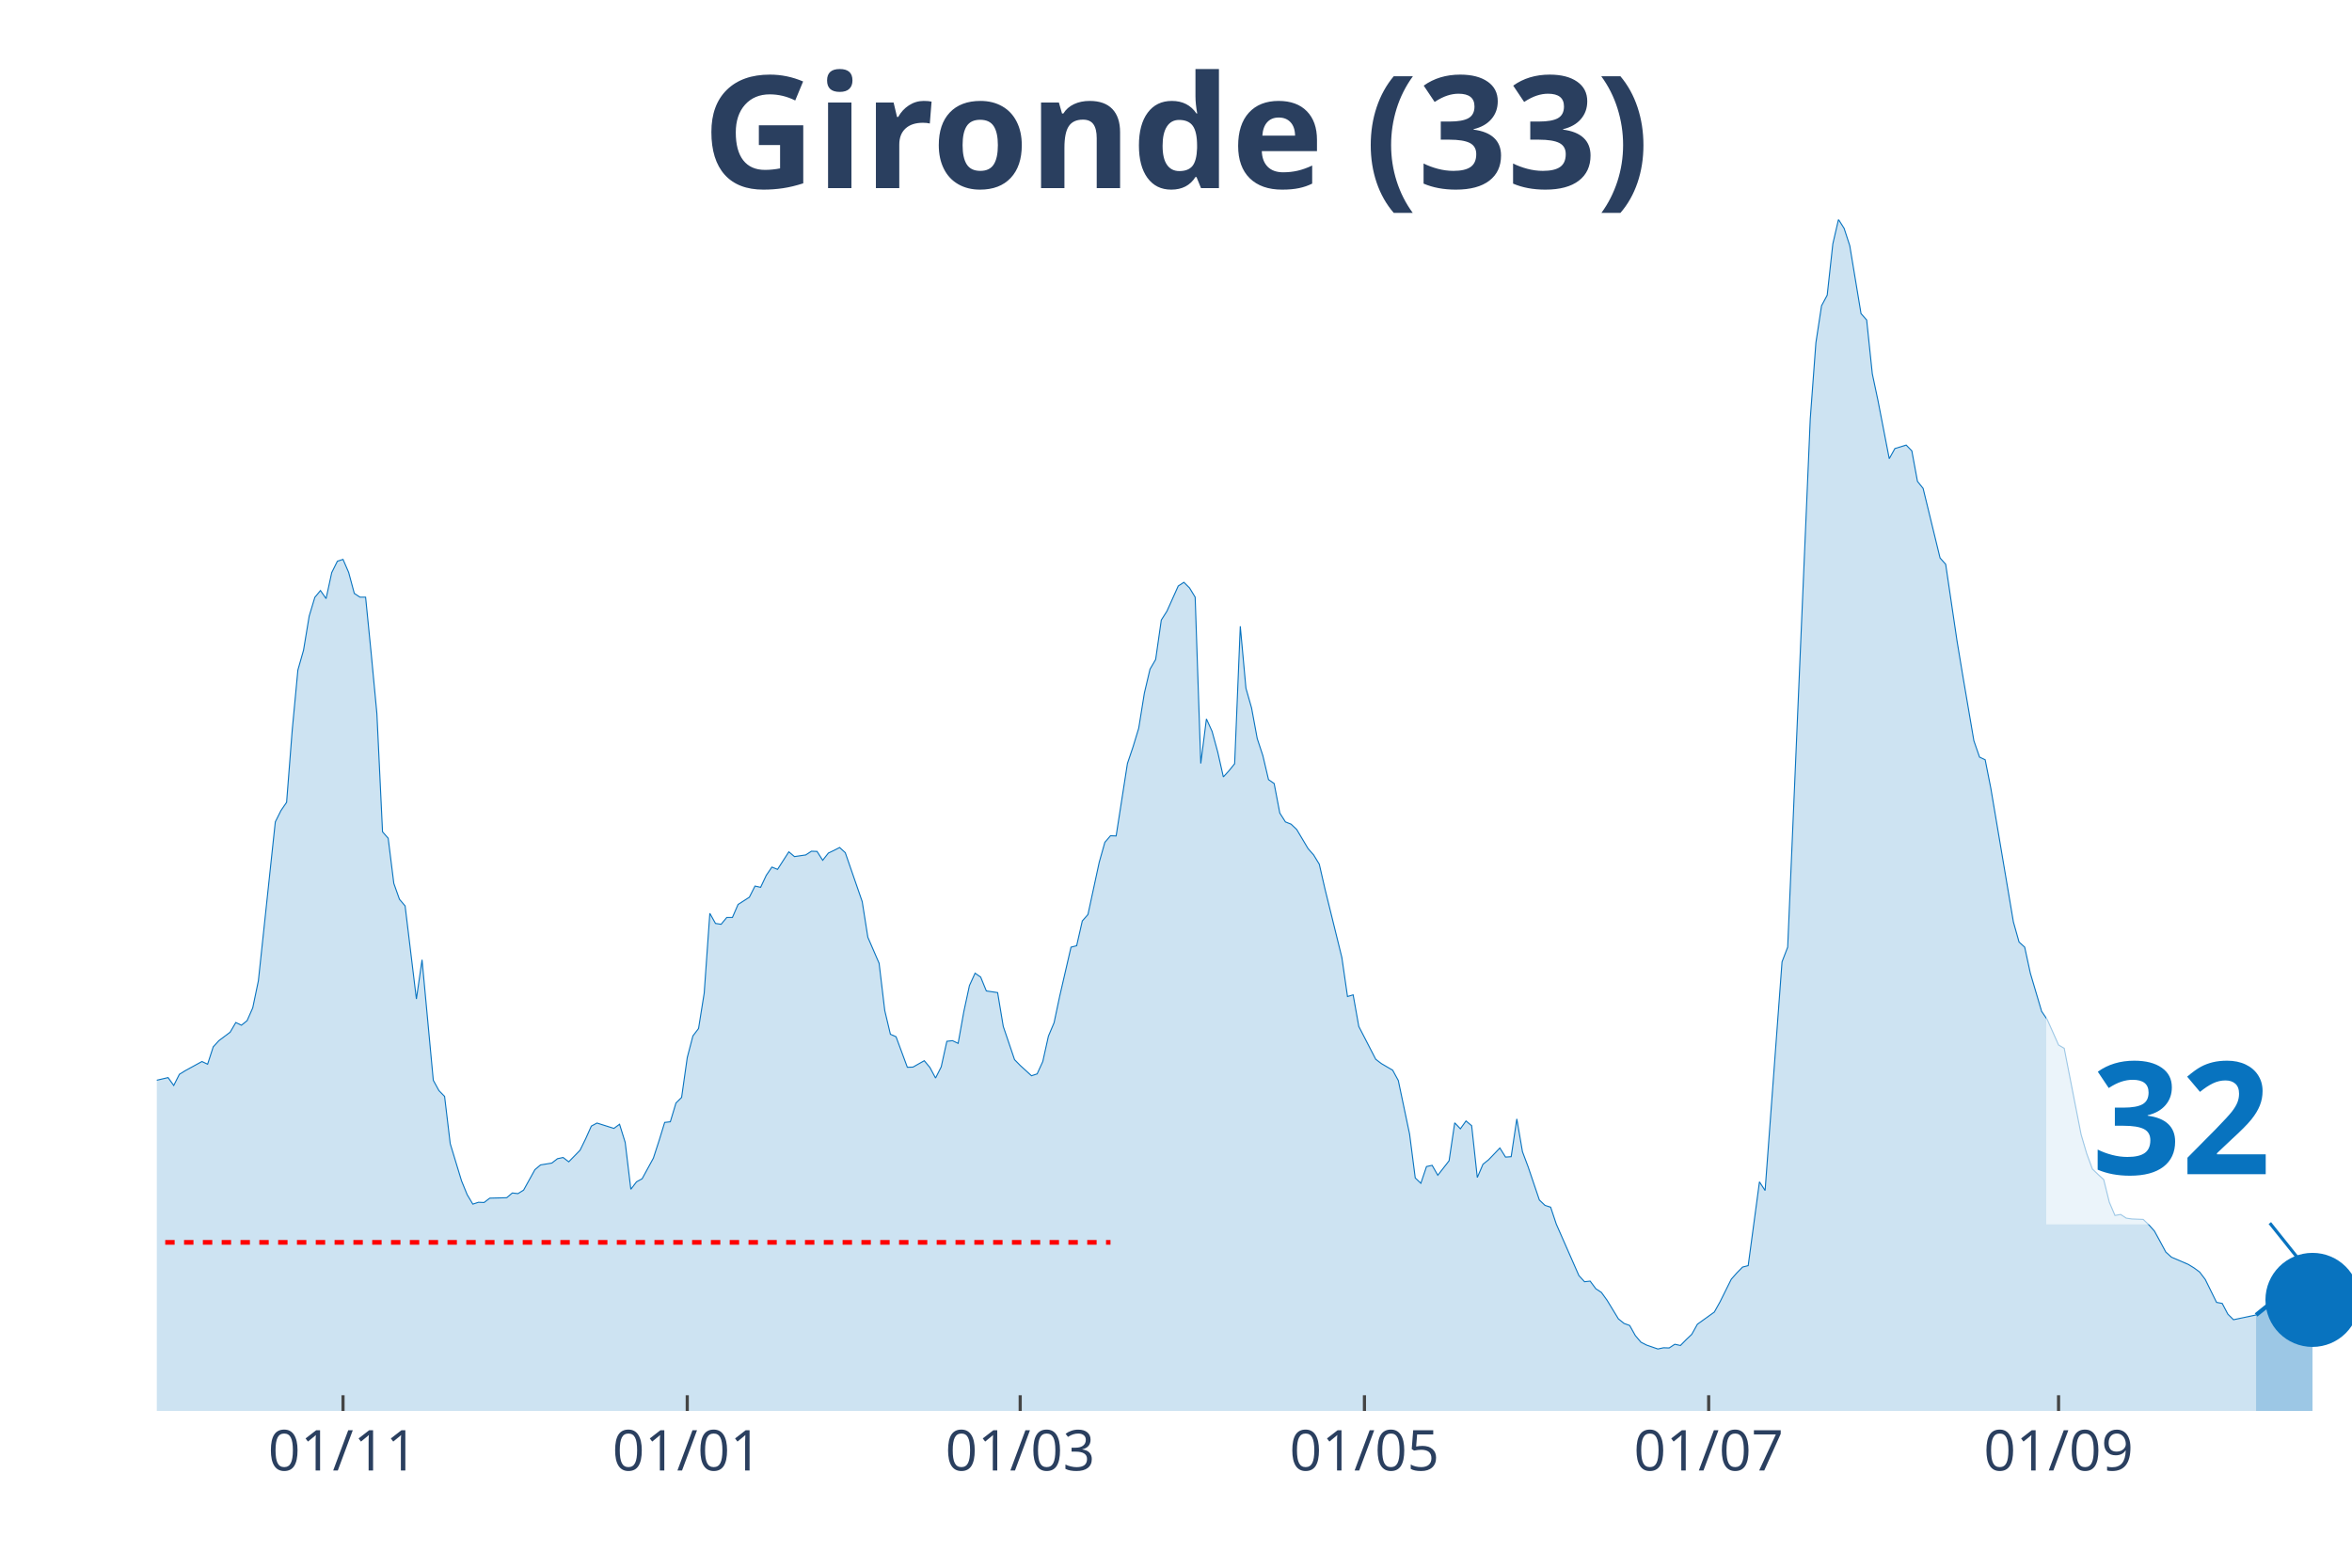
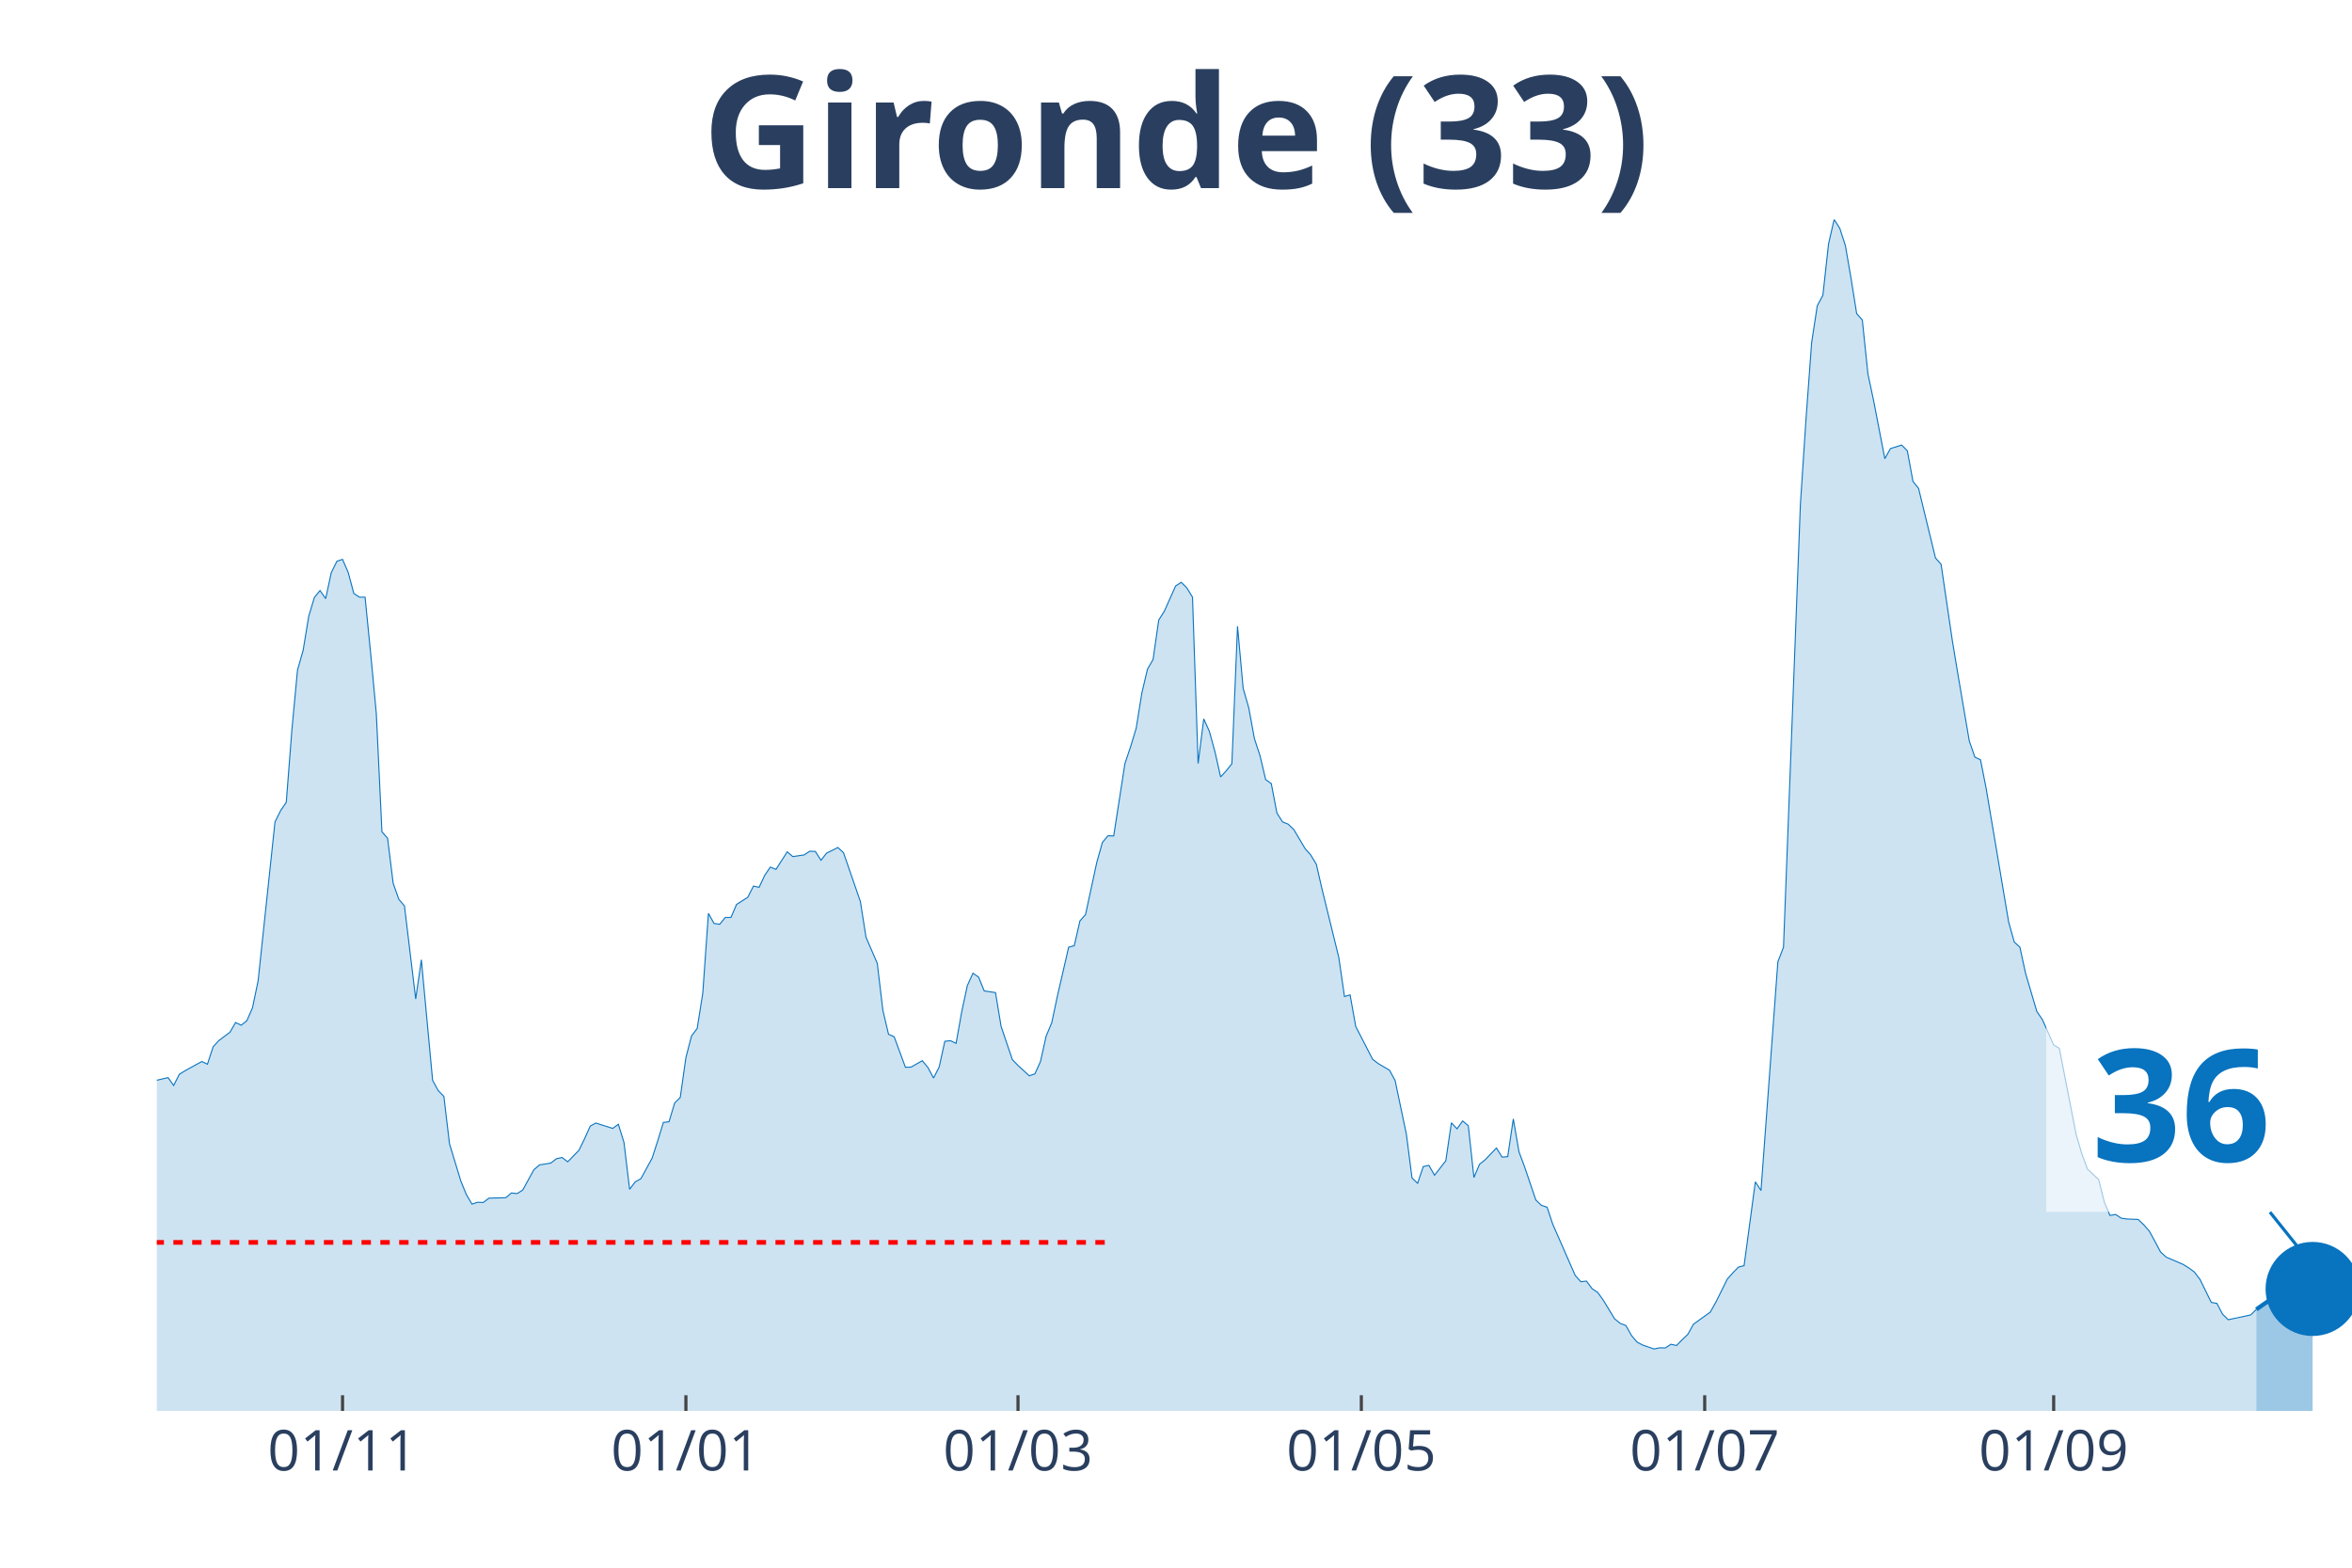
<svg xmlns="http://www.w3.org/2000/svg" class="main-svg" width="1125" height="750" style="" viewBox="0 0 750 500">
  <rect x="0" y="0" width="750" height="500" style="fill: rgb(0, 0, 0); fill-opacity: 0;" />
-   <defs id="defs-4efb9b">
+   <defs id="defs-f418df">
    <g class="clips">
-       <clipPath id="clip4efb9bxyplot" class="plotclip">
+       <clipPath id="clipf418dfxyplot" class="plotclip">
        <rect width="700" height="380" />
      </clipPath>
-       <clipPath class="axesclip" id="clip4efb9bx">
+       <clipPath class="axesclip" id="clipf418dfx">
        <rect x="50" y="0" width="700" height="500" />
      </clipPath>
-       <clipPath class="axesclip" id="clip4efb9by">
+       <clipPath class="axesclip" id="clipf418dfy">
        <rect x="0" y="70" width="750" height="380" />
      </clipPath>
-       <clipPath class="axesclip" id="clip4efb9bxy">
+       <clipPath class="axesclip" id="clipf418dfxy">
        <rect x="50" y="70" width="700" height="380" />
      </clipPath>
    </g>
    <g class="gradients" />
  </defs>
  <g class="bglayer">
    <rect class="bg" x="50" y="70" width="700" height="380" style="fill: rgb(0, 0, 0); fill-opacity: 0; stroke-width: 0;" />
  </g>
  <g class="layer-below">
    <g class="imagelayer" />
    <g class="shapelayer" />
  </g>
  <g class="cartesianlayer">
    <g class="subplot xy">
      <g class="layer-subplot">
        <g class="shapelayer" />
        <g class="imagelayer" />
      </g>
      <g class="gridlayer">
        <g class="x">
-           <path class="xgrid crisp" transform="translate(109.38,0)" d="M0,70v380" style="stroke: rgb(255, 255, 255); stroke-opacity: 1; stroke-width: 1px;" />
-           <path class="xgrid crisp" transform="translate(219.15,0)" d="M0,70v380" style="stroke: rgb(255, 255, 255); stroke-opacity: 1; stroke-width: 1px;" />
-           <path class="xgrid crisp" transform="translate(325.32,0)" d="M0,70v380" style="stroke: rgb(255, 255, 255); stroke-opacity: 1; stroke-width: 1px;" />
-           <path class="xgrid crisp" transform="translate(435.09,0)" d="M0,70v380" style="stroke: rgb(255, 255, 255); stroke-opacity: 1; stroke-width: 1px;" />
-           <path class="xgrid crisp" transform="translate(544.86,0)" d="M0,70v380" style="stroke: rgb(255, 255, 255); stroke-opacity: 1; stroke-width: 1px;" />
-           <path class="xgrid crisp" transform="translate(656.43,0)" d="M0,70v380" style="stroke: rgb(255, 255, 255); stroke-opacity: 1; stroke-width: 1px;" />
+           <path class="xgrid crisp" transform="translate(109.23,0)" d="M0,70v380" style="stroke: rgb(255, 255, 255); stroke-opacity: 1; stroke-width: 1px;" />
+           <path class="xgrid crisp" transform="translate(218.72,0)" d="M0,70v380" style="stroke: rgb(255, 255, 255); stroke-opacity: 1; stroke-width: 1px;" />
+           <path class="xgrid crisp" transform="translate(324.62,0)" d="M0,70v380" style="stroke: rgb(255, 255, 255); stroke-opacity: 1; stroke-width: 1px;" />
+           <path class="xgrid crisp" transform="translate(434.1,0)" d="M0,70v380" style="stroke: rgb(255, 255, 255); stroke-opacity: 1; stroke-width: 1px;" />
+           <path class="xgrid crisp" transform="translate(543.59,0)" d="M0,70v380" style="stroke: rgb(255, 255, 255); stroke-opacity: 1; stroke-width: 1px;" />
+           <path class="xgrid crisp" transform="translate(654.87,0)" d="M0,70v380" style="stroke: rgb(255, 255, 255); stroke-opacity: 1; stroke-width: 1px;" />
        </g>
        <g class="y" />
      </g>
      <g class="zerolinelayer" />
      <path class="xlines-below" />
      <path class="ylines-below" />
      <g class="overlines-below" />
      <g class="xaxislayer-below" />
      <g class="yaxislayer-below" />
      <g class="overaxes-below" />
-       <g class="plot" transform="translate(50, 70)" clip-path="url('#clip4efb9bxyplot')">
+       <g class="plot" transform="translate(50, 70)" clip-path="url('#clipf418dfxyplot')">
        <g class="scatterlayer mlayer">
-           <g class="trace scatter trace4d4182" style="stroke-miterlimit: 2;">
+           <g class="trace scatter tracefb5ba9" style="stroke-miterlimit: 2;">
            <g class="fills">
              <g>
-                 <path class="js-fill" d="M669.41,380L-244.73,380L-244.73,378.29L-215.94,379.08L-214.14,379.21L-192.54,378.95L-190.75,378.95L-178.15,378.22L-176.35,378.55L-156.56,378.35L-154.76,377.56L-133.16,374.08L-131.36,373.42L-124.16,371.57L-122.37,371.71L-116.97,372.56L-115.17,373.62L-111.57,375.19L-109.77,375.19L-102.57,373.02L-100.77,371.84L-97.17,371.77L-95.37,369.53L-91.77,364.99L-89.97,361.83L-82.78,353.28L-80.98,343.34L-66.58,279.62L-64.78,260.33L-61.18,245.13L-59.38,244.47L-53.98,199.71L-52.19,198.79L-50.39,191.55L-48.59,193.32L-46.79,192.99L-44.99,190.1L-41.39,209.39L-39.59,212.22L-37.79,219.72L-35.99,221.3L-34.19,223.47L-32.39,228.61L-30.59,223.27L-28.79,224.46L-26.99,227.29L-25.19,227.09L-23.39,225.91L-21.59,227.62L-19.79,233.41L-17.99,245.59L-12.6,267.18L-10.8,269.35L-7.2,271.26L-5.4,274.88L-3.6,276.99L-1.8,274.95L3.6,273.69L5.4,276.2L7.2,272.64L9,271.52L14.4,268.56L16.2,269.42L17.99,263.89L19.79,261.91L23.39,259.21L25.19,256.12L26.99,256.98L28.79,255.53L30.59,251.45L32.39,242.82L37.79,192.14L39.59,188.52L41.39,185.89L43.19,162.78L44.99,143.69L46.79,137.37L48.59,126.51L50.39,120.52L52.19,118.35L53.98,120.92L55.78,112.62L57.58,109L59.38,108.41L61.18,112.56L62.98,119.27L64.78,120.46L66.58,120.46L68.38,138.56L70.18,157.58L71.98,195.3L73.78,197.34L75.58,211.75L77.38,216.82L79.18,218.93L82.78,248.62L84.58,236.11L88.17,274.55L89.97,277.84L91.77,279.68L93.57,294.76L97.17,306.61L98.97,311.02L100.77,314.04L102.57,313.45L104.37,313.52L106.17,312.14L111.57,312L113.37,310.49L115.17,310.69L116.97,309.57L120.57,303.05L122.37,301.54L125.96,300.95L127.76,299.56L129.56,299.17L131.36,300.55L134.96,296.86L136.76,293.18L138.56,289.16L140.36,288.18L145.76,289.89L147.56,288.57L149.36,294.36L151.16,309.31L152.96,306.94L154.76,305.95L158.35,299.37L160.15,293.84L161.95,287.98L163.75,287.78L165.55,281.79L167.35,280.01L169.15,267.31L170.95,260.4L172.75,258.03L174.55,246.77L176.35,221.3L178.15,224.52L179.95,224.79L181.75,222.62L183.55,222.62L185.35,218.47L188.95,216.16L190.75,212.61L192.54,213.01L194.34,209.19L196.14,206.55L197.94,207.28L201.54,201.68L203.34,203.2L206.94,202.67L208.74,201.49L210.54,201.55L212.34,204.38L214.14,202.08L215.94,201.22L217.74,200.3L219.54,201.95L224.94,217.55L226.74,228.93L230.33,237.23L232.13,252.3L233.93,259.87L235.73,260.66L239.33,270.4L241.13,270.34L244.73,268.3L246.53,270.47L248.33,273.83L250.13,270.27L251.93,262.11L253.73,261.91L255.53,262.77L257.33,252.7L259.13,244.34L260.93,240.39L262.72,241.64L264.52,246.05L268.12,246.58L269.92,257.37L273.52,267.97L275.32,269.81L278.92,273.1L280.72,272.51L282.52,268.56L284.32,260.46L286.12,256.19L287.92,247.69L291.52,232.09L293.32,231.63L295.12,223.73L296.92,221.69L300.51,205.04L302.31,198.66L304.11,196.55L305.91,196.62L309.51,173.51L311.31,168.18L313.11,162.26L314.91,151.07L316.71,143.43L318.51,140.34L320.31,127.76L322.11,124.93L325.71,116.9L327.51,115.72L329.31,117.5L331.11,120.46L332.9,173.51L334.7,159.29L336.5,163.24L338.3,169.83L340.1,177.79L341.9,175.82L343.7,173.58L345.5,129.74L347.3,149.49L349.1,155.8L350.9,165.55L352.7,171.01L354.5,178.65L356.3,179.9L358.1,189.31L359.9,192.14L361.7,192.86L363.5,194.57L367.1,200.63L368.89,202.67L370.69,205.63L372.49,213.47L377.89,235.39L379.69,247.83L381.49,247.3L383.29,257.37L388.69,267.84L390.49,269.22L394.09,271.33L395.89,274.62L399.49,291.73L401.29,305.69L403.08,307.4L404.88,302.06L406.68,301.67L408.48,304.83L412.08,300.22L413.88,288.11L415.68,290.02L417.48,287.52L419.28,289.03L421.08,305.55L422.88,301.34L424.68,299.89L428.28,296.14L430.08,299.04L431.88,298.91L433.68,286.86L435.48,297.33L437.28,302.13L440.87,312.73L442.67,314.44L444.47,315.03L446.27,320.43L453.47,336.82L455.27,338.79L457.07,338.6L458.87,341.03L460.67,342.22L462.47,344.72L466.07,350.64L467.87,352.09L469.67,352.75L471.47,355.97L473.26,358.08L475.06,359L478.66,360.25L480.46,359.86L482.26,359.92L484.06,358.74L485.86,359.13L487.66,357.29L489.46,355.58L491.26,352.35L496.66,348.47L498.46,345.25L502.06,338L503.86,335.96L505.66,334.12L507.46,333.66L511.05,306.94L512.85,309.7L518.25,236.77L520.05,232.09L527.25,63.59L529.05,39.3L530.85,27.51L532.65,24.16L534.45,7.77L536.25,0L538.05,2.83L539.85,8.36L543.44,30.02L545.24,32.06L547.04,49.24L548.84,57.73L552.44,76.29L554.24,73.06L557.84,71.95L559.64,73.79L561.44,83.53L563.24,85.77L568.64,107.95L570.44,109.99L574.04,134.35L575.84,145.21L579.43,166.27L581.23,171.47L583.03,172.33L584.83,181.41L592.03,224.06L593.83,230.45L595.63,232.09L597.43,240.39L601.03,252.57L602.83,255.2L606.43,263.29L608.23,264.35L613.62,291.86L615.42,297.98L617.22,302.85L619.02,304.57L620.82,306.21L622.62,313.45L624.42,317.66L626.22,317.34L628.02,318.52L629.82,318.78L633.42,318.92L635.22,320.63L637.02,322.67L638.82,325.96L640.62,329.32L642.42,330.96L647.81,333.27L649.61,334.38L651.41,335.7L653.21,338.07L656.81,345.38L658.61,345.71L660.41,349.13L662.21,350.91L669.41,349.39" style="fill: rgb(8, 115, 191); fill-opacity: 0.2; stroke-width: 0;" />
+                 <path class="js-fill" d="M669.49,380L-244.1,380L-244.1,378.29L-215.38,379.08L-213.59,379.21L-192.05,378.95L-190.26,378.95L-177.69,378.22L-175.9,378.55L-156.15,378.35L-154.36,377.56L-132.82,374.08L-131.03,373.42L-123.85,371.57L-122.05,371.71L-116.67,372.56L-114.87,373.62L-111.28,375.19L-109.49,375.19L-102.31,373.02L-100.51,371.84L-96.92,371.77L-95.13,369.53L-91.54,364.99L-89.74,361.83L-82.56,353.28L-80.77,343.34L-66.41,279.62L-64.62,260.33L-61.03,245.13L-59.23,244.47L-53.85,199.71L-52.05,198.79L-50.26,191.55L-48.46,193.32L-46.67,192.99L-44.87,190.1L-41.28,209.39L-39.49,212.22L-37.69,219.72L-35.9,221.3L-34.1,223.47L-32.31,228.61L-30.51,223.27L-28.72,224.46L-26.92,227.29L-25.13,227.09L-23.33,225.91L-21.54,227.62L-19.74,233.41L-17.95,245.59L-12.56,267.18L-10.77,269.35L-7.18,271.26L-5.38,274.88L-3.59,276.99L-1.79,274.95L3.59,273.69L5.38,276.2L7.18,272.64L8.97,271.52L14.36,268.56L16.15,269.42L17.95,263.89L19.74,261.91L23.33,259.21L25.13,256.12L26.92,256.98L28.72,255.53L30.51,251.45L32.31,242.82L37.69,192.14L39.49,188.52L41.28,185.89L43.08,162.78L44.87,143.69L46.67,137.37L48.46,126.51L50.26,120.52L52.05,118.35L53.85,120.92L55.64,112.62L57.44,109L59.23,108.41L61.03,112.56L62.82,119.27L64.62,120.46L66.41,120.46L68.21,138.56L70,157.58L71.79,195.3L73.59,197.34L75.38,211.75L77.18,216.82L78.97,218.93L82.56,248.62L84.36,236.11L87.95,274.55L89.74,277.84L91.54,279.68L93.33,294.76L96.92,306.61L98.72,311.02L100.51,314.04L102.31,313.45L104.1,313.52L105.9,312.14L111.28,312L113.08,310.49L114.87,310.69L116.67,309.57L120.26,303.05L122.05,301.54L125.64,300.95L127.44,299.56L129.23,299.17L131.03,300.55L134.62,296.86L136.41,293.18L138.21,289.16L140,288.18L145.38,289.89L147.18,288.57L148.97,294.36L150.77,309.31L152.56,306.94L154.36,305.95L157.95,299.37L159.74,293.84L161.54,287.98L163.33,287.78L165.13,281.79L166.92,280.01L168.72,267.31L170.51,260.4L172.31,258.03L174.1,246.77L175.9,221.3L177.69,224.52L179.49,224.79L181.28,222.62L183.08,222.62L184.87,218.47L188.46,216.16L190.26,212.61L192.05,213.01L193.85,209.19L195.64,206.55L197.44,207.28L201.03,201.68L202.82,203.2L206.41,202.67L208.21,201.49L210,201.55L211.79,204.38L213.59,202.08L215.38,201.22L217.18,200.3L218.97,201.95L224.36,217.55L226.15,228.93L229.74,237.23L231.54,252.3L233.33,259.87L235.13,260.66L238.72,270.4L240.51,270.34L244.1,268.3L245.9,270.47L247.69,273.83L249.49,270.27L251.28,262.11L253.08,261.91L254.87,262.77L256.67,252.7L258.46,244.34L260.26,240.39L262.05,241.64L263.85,246.05L267.44,246.58L269.23,257.37L272.82,267.97L274.62,269.81L278.21,273.1L280,272.51L281.79,268.56L283.59,260.46L285.38,256.19L287.18,247.69L290.77,232.09L292.56,231.63L294.36,223.73L296.15,221.69L299.74,205.04L301.54,198.66L303.33,196.55L305.13,196.62L308.72,173.51L310.51,168.18L312.31,162.26L314.1,151.07L315.9,143.43L317.69,140.34L319.49,127.76L321.28,124.93L324.87,116.9L326.67,115.72L328.46,117.5L330.26,120.46L332.05,173.51L333.85,159.29L335.64,163.24L337.44,169.83L339.23,177.79L341.03,175.82L342.82,173.58L344.62,129.74L346.41,149.49L348.21,155.8L350,165.55L351.79,171.01L353.59,178.65L355.38,179.9L357.18,189.31L358.97,192.14L360.77,192.86L362.56,194.57L366.15,200.63L367.95,202.67L369.74,205.63L371.54,213.47L376.92,235.39L378.72,247.83L380.51,247.3L382.31,257.37L387.69,267.84L389.49,269.22L393.08,271.33L394.87,274.62L398.46,291.73L400.26,305.69L402.05,307.4L403.85,302.06L405.64,301.67L407.44,304.83L411.03,300.22L412.82,288.11L414.62,290.02L416.41,287.52L418.21,289.03L420,305.55L421.79,301.34L423.59,299.89L427.18,296.14L428.97,299.04L430.77,298.91L432.56,286.86L434.36,297.33L436.15,302.13L439.74,312.73L441.54,314.44L443.33,315.03L445.13,320.43L452.31,336.82L454.1,338.79L455.9,338.6L457.69,341.03L459.49,342.22L461.28,344.72L464.87,350.64L466.67,352.09L468.46,352.75L470.26,355.97L472.05,358.08L473.85,359L477.44,360.25L479.23,359.86L481.03,359.92L482.82,358.74L484.62,359.13L486.41,357.29L488.21,355.58L490,352.35L495.38,348.47L497.18,345.25L500.77,338L502.56,335.96L504.36,334.12L506.15,333.66L509.74,306.94L511.54,309.7L516.92,236.77L518.72,232.09L524.1,90.97L525.9,63.59L527.69,39.3L529.49,27.51L531.28,24.16L533.08,7.77L534.87,0L536.67,2.83L538.46,8.36L540.26,18.83L542.05,30.02L543.85,32.06L545.64,49.24L547.44,57.73L551.03,76.29L552.82,73.06L556.41,71.95L558.21,73.79L560,83.53L561.79,85.77L567.18,107.95L568.97,109.99L572.56,134.35L574.36,145.21L577.95,166.27L579.74,171.47L581.54,172.33L583.33,181.41L590.51,224.06L592.31,230.45L594.1,232.09L595.9,240.39L599.49,252.57L601.28,255.2L604.87,263.29L606.67,264.35L612.05,291.86L613.85,297.98L615.64,302.85L617.44,304.57L619.23,306.21L621.03,313.45L622.82,317.66L624.62,317.34L626.41,318.52L628.21,318.78L631.79,318.92L633.59,320.63L635.38,322.67L637.18,325.96L638.97,329.32L640.77,330.96L646.15,333.27L647.95,334.38L649.74,335.7L651.54,338.07L655.13,345.38L656.92,345.71L658.72,349.13L660.51,350.91L667.69,349.39L669.49,347.61" style="fill: rgb(8, 115, 191); fill-opacity: 0.2; stroke-width: 0;" />
              </g>
            </g>
            <g class="errorbars" />
            <g class="lines">
-               <path class="js-line" d="M-244.73,378.29L-215.94,379.08L-214.14,379.21L-192.54,378.95L-190.75,378.95L-178.15,378.22L-176.35,378.55L-156.56,378.35L-154.76,377.56L-133.16,374.08L-131.36,373.42L-124.16,371.57L-122.37,371.71L-116.97,372.56L-115.17,373.62L-111.57,375.19L-109.77,375.19L-102.57,373.02L-100.77,371.84L-97.17,371.77L-95.37,369.53L-91.77,364.99L-89.97,361.83L-82.78,353.28L-80.98,343.34L-66.58,279.62L-64.78,260.33L-61.18,245.13L-59.38,244.47L-53.98,199.71L-52.19,198.79L-50.39,191.55L-48.59,193.32L-46.79,192.99L-44.99,190.1L-41.39,209.39L-39.59,212.22L-37.79,219.72L-35.99,221.3L-34.19,223.47L-32.39,228.61L-30.59,223.27L-28.79,224.46L-26.99,227.29L-25.19,227.09L-23.39,225.91L-21.59,227.62L-19.79,233.41L-17.99,245.59L-12.6,267.18L-10.8,269.35L-7.2,271.26L-5.4,274.88L-3.6,276.99L-1.8,274.95L3.6,273.69L5.4,276.2L7.2,272.64L9,271.52L14.4,268.56L16.2,269.42L17.99,263.89L19.79,261.91L23.39,259.21L25.19,256.12L26.99,256.98L28.79,255.53L30.59,251.45L32.39,242.82L37.79,192.14L39.59,188.52L41.39,185.89L43.19,162.78L44.99,143.69L46.79,137.37L48.59,126.51L50.39,120.52L52.19,118.35L53.98,120.92L55.78,112.62L57.58,109L59.38,108.41L61.18,112.56L62.98,119.27L64.78,120.46L66.58,120.46L68.38,138.56L70.18,157.58L71.98,195.3L73.78,197.34L75.58,211.75L77.38,216.82L79.18,218.93L82.78,248.62L84.58,236.11L88.17,274.55L89.97,277.84L91.77,279.68L93.57,294.76L97.17,306.61L98.97,311.02L100.77,314.04L102.57,313.45L104.37,313.52L106.17,312.14L111.57,312L113.37,310.49L115.17,310.69L116.97,309.57L120.57,303.05L122.37,301.54L125.96,300.95L127.76,299.56L129.56,299.17L131.36,300.55L134.96,296.86L136.76,293.18L138.56,289.16L140.36,288.18L145.76,289.89L147.56,288.57L149.36,294.36L151.16,309.31L152.96,306.94L154.76,305.95L158.35,299.37L160.15,293.84L161.95,287.98L163.75,287.78L165.55,281.79L167.35,280.01L169.15,267.31L170.95,260.4L172.75,258.03L174.55,246.77L176.35,221.3L178.15,224.52L179.95,224.79L181.75,222.62L183.55,222.62L185.35,218.47L188.95,216.16L190.75,212.61L192.54,213.01L194.34,209.19L196.14,206.55L197.94,207.28L201.54,201.68L203.34,203.2L206.94,202.67L208.74,201.49L210.54,201.55L212.34,204.38L214.14,202.08L215.94,201.22L217.74,200.3L219.54,201.95L224.94,217.55L226.74,228.93L230.33,237.23L232.13,252.3L233.93,259.87L235.73,260.66L239.33,270.4L241.13,270.34L244.73,268.3L246.53,270.47L248.33,273.83L250.13,270.27L251.93,262.11L253.73,261.91L255.53,262.77L257.33,252.7L259.13,244.34L260.93,240.39L262.72,241.64L264.52,246.05L268.12,246.58L269.92,257.37L273.52,267.97L275.32,269.81L278.92,273.1L280.72,272.51L282.52,268.56L284.32,260.46L286.12,256.19L287.92,247.69L291.52,232.09L293.32,231.63L295.12,223.73L296.92,221.69L300.51,205.04L302.31,198.66L304.11,196.55L305.91,196.62L309.51,173.51L311.31,168.18L313.11,162.26L314.91,151.07L316.71,143.43L318.51,140.34L320.31,127.76L322.11,124.93L325.71,116.9L327.51,115.72L329.31,117.5L331.11,120.46L332.9,173.51L334.7,159.29L336.5,163.24L338.3,169.83L340.1,177.79L341.9,175.82L343.7,173.58L345.5,129.74L347.3,149.49L349.1,155.8L350.9,165.55L352.7,171.01L354.5,178.65L356.3,179.9L358.1,189.31L359.9,192.14L361.7,192.86L363.5,194.57L367.1,200.63L368.89,202.67L370.69,205.63L372.49,213.47L377.89,235.39L379.69,247.83L381.49,247.3L383.29,257.37L388.69,267.84L390.49,269.22L394.09,271.33L395.89,274.62L399.49,291.73L401.29,305.69L403.08,307.4L404.88,302.06L406.68,301.67L408.48,304.83L412.08,300.22L413.88,288.11L415.68,290.02L417.48,287.52L419.28,289.03L421.08,305.55L422.88,301.34L424.68,299.89L428.28,296.14L430.08,299.04L431.88,298.91L433.68,286.86L435.48,297.33L437.28,302.13L440.87,312.73L442.67,314.44L444.47,315.03L446.27,320.43L453.47,336.82L455.27,338.79L457.07,338.6L458.87,341.03L460.67,342.22L462.47,344.72L466.07,350.64L467.87,352.09L469.67,352.75L471.47,355.97L473.26,358.08L475.06,359L478.66,360.25L480.46,359.86L482.26,359.92L484.06,358.74L485.86,359.13L487.66,357.29L489.46,355.58L491.26,352.35L496.66,348.47L498.46,345.25L502.06,338L503.86,335.96L505.66,334.12L507.46,333.66L511.05,306.94L512.85,309.7L518.25,236.77L520.05,232.09L527.25,63.59L529.05,39.3L530.85,27.51L532.65,24.16L534.45,7.77L536.25,0L538.05,2.83L539.85,8.36L543.44,30.02L545.24,32.06L547.04,49.24L548.84,57.73L552.44,76.29L554.24,73.06L557.84,71.95L559.64,73.79L561.44,83.53L563.24,85.77L568.64,107.95L570.44,109.99L574.04,134.35L575.84,145.21L579.43,166.27L581.23,171.47L583.03,172.33L584.83,181.41L592.03,224.06L593.83,230.45L595.63,232.09L597.43,240.39L601.03,252.57L602.83,255.2L606.43,263.29L608.23,264.35L613.62,291.86L615.42,297.98L617.22,302.85L619.02,304.57L620.82,306.21L622.62,313.45L624.42,317.66L626.22,317.34L628.02,318.52L629.82,318.78L633.42,318.92L635.22,320.63L637.02,322.67L638.82,325.96L640.62,329.32L642.42,330.96L647.81,333.27L649.61,334.38L651.41,335.7L653.21,338.07L656.81,345.38L658.61,345.71L660.41,349.13L662.21,350.91L669.41,349.39" style="vector-effect: non-scaling-stroke; fill: none; stroke: rgb(8, 115, 191); stroke-opacity: 1; stroke-width: 0.5px; opacity: 1;" />
+               <path class="js-line" d="M-244.1,378.29L-215.38,379.08L-213.59,379.21L-192.05,378.95L-190.26,378.95L-177.69,378.22L-175.9,378.55L-156.15,378.35L-154.36,377.56L-132.82,374.08L-131.03,373.42L-123.85,371.57L-122.05,371.71L-116.67,372.56L-114.87,373.62L-111.28,375.19L-109.49,375.19L-102.31,373.02L-100.51,371.84L-96.92,371.77L-95.13,369.53L-91.54,364.99L-89.74,361.83L-82.56,353.28L-80.77,343.34L-66.41,279.62L-64.62,260.33L-61.03,245.13L-59.23,244.47L-53.85,199.71L-52.05,198.79L-50.26,191.55L-48.46,193.32L-46.67,192.99L-44.87,190.1L-41.28,209.39L-39.49,212.22L-37.69,219.72L-35.9,221.3L-34.1,223.47L-32.31,228.61L-30.51,223.27L-28.72,224.46L-26.92,227.29L-25.13,227.09L-23.33,225.91L-21.54,227.62L-19.74,233.41L-17.95,245.59L-12.56,267.18L-10.77,269.35L-7.18,271.26L-5.38,274.88L-3.59,276.99L-1.79,274.95L3.59,273.69L5.38,276.2L7.18,272.64L8.97,271.52L14.36,268.56L16.15,269.42L17.95,263.89L19.74,261.91L23.33,259.21L25.13,256.12L26.92,256.98L28.72,255.53L30.51,251.45L32.31,242.82L37.69,192.14L39.49,188.52L41.28,185.89L43.08,162.78L44.87,143.69L46.67,137.37L48.46,126.51L50.26,120.52L52.05,118.35L53.85,120.92L55.64,112.62L57.44,109L59.23,108.41L61.03,112.56L62.82,119.27L64.62,120.46L66.41,120.46L68.21,138.56L70,157.58L71.79,195.3L73.59,197.34L75.38,211.75L77.18,216.82L78.97,218.93L82.56,248.62L84.36,236.11L87.95,274.55L89.74,277.84L91.54,279.68L93.33,294.76L96.92,306.61L98.72,311.02L100.51,314.04L102.31,313.45L104.1,313.52L105.9,312.14L111.28,312L113.08,310.49L114.87,310.69L116.67,309.57L120.26,303.05L122.05,301.54L125.64,300.95L127.44,299.56L129.23,299.17L131.03,300.55L134.62,296.86L136.41,293.18L138.21,289.16L140,288.18L145.38,289.89L147.18,288.57L148.97,294.36L150.77,309.31L152.56,306.94L154.36,305.95L157.95,299.37L159.74,293.84L161.54,287.98L163.33,287.78L165.13,281.79L166.92,280.01L168.72,267.31L170.51,260.4L172.31,258.03L174.1,246.77L175.9,221.3L177.69,224.52L179.49,224.79L181.28,222.62L183.08,222.62L184.87,218.47L188.46,216.16L190.26,212.61L192.05,213.01L193.85,209.19L195.64,206.55L197.44,207.28L201.03,201.68L202.82,203.2L206.41,202.67L208.21,201.49L210,201.55L211.79,204.38L213.59,202.08L215.38,201.22L217.18,200.3L218.97,201.95L224.36,217.55L226.15,228.93L229.74,237.23L231.54,252.3L233.33,259.87L235.13,260.66L238.72,270.4L240.51,270.34L244.1,268.3L245.9,270.47L247.69,273.83L249.49,270.27L251.28,262.11L253.08,261.91L254.87,262.77L256.67,252.7L258.46,244.34L260.26,240.39L262.05,241.64L263.85,246.05L267.44,246.58L269.23,257.37L272.82,267.97L274.62,269.81L278.21,273.1L280,272.51L281.79,268.56L283.59,260.46L285.38,256.19L287.18,247.69L290.77,232.09L292.56,231.63L294.36,223.73L296.15,221.69L299.74,205.04L301.54,198.66L303.33,196.55L305.13,196.62L308.72,173.51L310.51,168.18L312.31,162.26L314.1,151.07L315.9,143.43L317.69,140.34L319.49,127.76L321.28,124.93L324.87,116.9L326.67,115.72L328.46,117.5L330.26,120.46L332.05,173.51L333.85,159.29L335.64,163.24L337.44,169.83L339.23,177.79L341.03,175.82L342.82,173.58L344.62,129.74L346.41,149.49L348.21,155.8L350,165.55L351.79,171.01L353.59,178.65L355.38,179.9L357.18,189.31L358.97,192.14L360.77,192.86L362.56,194.57L366.15,200.63L367.95,202.67L369.74,205.63L371.54,213.47L376.92,235.39L378.72,247.83L380.51,247.3L382.31,257.37L387.69,267.84L389.49,269.22L393.08,271.33L394.87,274.62L398.46,291.73L400.26,305.69L402.05,307.4L403.85,302.06L405.64,301.67L407.44,304.83L411.03,300.22L412.82,288.11L414.62,290.02L416.41,287.52L418.21,289.03L420,305.55L421.79,301.34L423.59,299.89L427.18,296.14L428.97,299.04L430.77,298.91L432.56,286.86L434.36,297.33L436.15,302.13L439.74,312.73L441.54,314.44L443.33,315.03L445.13,320.43L452.31,336.82L454.1,338.79L455.9,338.6L457.69,341.03L459.49,342.22L461.28,344.72L464.87,350.64L466.67,352.09L468.46,352.75L470.26,355.97L472.05,358.08L473.85,359L477.44,360.25L479.23,359.86L481.03,359.92L482.82,358.74L484.62,359.13L486.41,357.29L488.21,355.58L490,352.35L495.38,348.47L497.18,345.25L500.77,338L502.56,335.96L504.36,334.12L506.15,333.66L509.74,306.94L511.54,309.7L516.92,236.77L518.72,232.09L524.1,90.97L525.9,63.59L527.69,39.3L529.49,27.51L531.28,24.16L533.08,7.77L534.87,0L536.67,2.83L538.46,8.36L540.26,18.83L542.05,30.02L543.85,32.06L545.64,49.24L547.44,57.73L551.03,76.29L552.82,73.06L556.41,71.95L558.21,73.79L560,83.53L561.79,85.77L567.18,107.95L568.97,109.99L572.56,134.35L574.36,145.21L577.95,166.27L579.74,171.47L581.54,172.33L583.33,181.41L590.51,224.06L592.31,230.45L594.1,232.09L595.9,240.39L599.49,252.57L601.28,255.2L604.87,263.29L606.67,264.35L612.05,291.86L613.85,297.98L615.64,302.85L617.44,304.57L619.23,306.21L621.03,313.45L622.82,317.66L624.62,317.34L626.41,318.52L628.21,318.78L631.79,318.92L633.59,320.63L635.38,322.67L637.18,325.96L638.97,329.32L640.77,330.96L646.15,333.27L647.95,334.38L649.74,335.7L651.54,338.07L655.13,345.38L656.92,345.71L658.72,349.13L660.51,350.91L667.69,349.39L669.49,347.61" style="vector-effect: non-scaling-stroke; fill: none; stroke: rgb(8, 115, 191); stroke-opacity: 1; stroke-width: 0.5px; opacity: 1;" />
            </g>
            <g class="points" />
            <g class="text" />
          </g>
-           <g class="trace scatter traced32cb7" style="stroke-miterlimit: 2;">
+           <g class="trace scatter trace689b17" style="stroke-miterlimit: 2;">
            <g class="fills">
              <g>
-                 <path class="js-fill" d="M687.4,380L669.41,380L669.41,349.39L673.01,346.5L674.81,345.11L676.61,345.9L678.41,344.13L680.21,343.53L682.01,343.8L685.6,345.9L687.4,344.59" style="fill: rgb(8, 115, 191); fill-opacity: 0.4; stroke-width: 0;" />
+                 <path class="js-fill" d="M687.44,380L669.49,380L669.49,347.61L673.08,345.11L674.87,345.9L676.67,344.13L678.46,343.53L682.05,344.65L683.85,345.84L685.64,344.52L687.44,341.1" style="fill: rgb(8, 115, 191); fill-opacity: 0.4; stroke-width: 0;" />
              </g>
            </g>
            <g class="errorbars" />
            <g class="lines">
-               <path class="js-line" d="M669.41,349.39L673.01,346.5L674.81,345.11L676.61,345.9L678.41,344.13L680.21,343.53L682.01,343.8L685.6,345.9L687.4,344.59" style="vector-effect: non-scaling-stroke; fill: none; stroke: rgb(8, 115, 191); stroke-opacity: 1; stroke-width: 2px; opacity: 1;" />
+               <path class="js-line" d="M669.49,347.61L673.08,345.11L674.87,345.9L676.67,344.13L678.46,343.53L682.05,344.65L683.85,345.84L685.64,344.52L687.44,341.1" style="vector-effect: non-scaling-stroke; fill: none; stroke: rgb(8, 115, 191); stroke-opacity: 1; stroke-width: 2px; opacity: 1;" />
            </g>
            <g class="points" />
            <g class="text" />
          </g>
-           <g class="trace scatter tracee63703" style="stroke-miterlimit: 2; opacity: 1;">
+           <g class="trace scatter traceb40054" style="stroke-miterlimit: 2; opacity: 1;">
            <g class="fills" />
            <g class="errorbars" />
            <g class="lines" />
            <g class="points">
-               <path class="point" transform="translate(687.4,344.59)" d="M15,0A15,15 0 1,1 0,-15A15,15 0 0,1 15,0Z" style="opacity: 1; stroke-width: 0px; fill: rgb(8, 115, 191); fill-opacity: 1;" />
+               <path class="point" transform="translate(687.44,341.1)" d="M15,0A15,15 0 1,1 0,-15A15,15 0 0,1 15,0Z" style="opacity: 1; stroke-width: 0px; fill: rgb(8, 115, 191); fill-opacity: 1;" />
            </g>
            <g class="text" />
          </g>
        </g>
      </g>
      <g class="overplot" />
      <path class="xlines-above crisp" style="fill: none; stroke-width: 1px; stroke: rgb(0, 0, 0); stroke-opacity: 0;" d="" />
      <path class="ylines-above crisp" style="fill: none;" d="M0,0" />
      <g class="overlines-above" />
      <g class="xaxislayer-above">
-         <path class="xtick ticks crisp" d="M0,450v-5" transform="translate(109.38,0)" style="stroke: rgb(68, 68, 68); stroke-opacity: 1; stroke-width: 1px;" />
-         <path class="xtick ticks crisp" d="M0,450v-5" transform="translate(219.15,0)" style="stroke: rgb(68, 68, 68); stroke-opacity: 1; stroke-width: 1px;" />
-         <path class="xtick ticks crisp" d="M0,450v-5" transform="translate(325.32,0)" style="stroke: rgb(68, 68, 68); stroke-opacity: 1; stroke-width: 1px;" />
-         <path class="xtick ticks crisp" d="M0,450v-5" transform="translate(435.09,0)" style="stroke: rgb(68, 68, 68); stroke-opacity: 1; stroke-width: 1px;" />
-         <path class="xtick ticks crisp" d="M0,450v-5" transform="translate(544.86,0)" style="stroke: rgb(68, 68, 68); stroke-opacity: 1; stroke-width: 1px;" />
-         <path class="xtick ticks crisp" d="M0,450v-5" transform="translate(656.43,0)" style="stroke: rgb(68, 68, 68); stroke-opacity: 1; stroke-width: 1px;" />
+         <path class="xtick ticks crisp" d="M0,450v-5" transform="translate(109.23,0)" style="stroke: rgb(68, 68, 68); stroke-opacity: 1; stroke-width: 1px;" />
+         <path class="xtick ticks crisp" d="M0,450v-5" transform="translate(218.72,0)" style="stroke: rgb(68, 68, 68); stroke-opacity: 1; stroke-width: 1px;" />
+         <path class="xtick ticks crisp" d="M0,450v-5" transform="translate(324.62,0)" style="stroke: rgb(68, 68, 68); stroke-opacity: 1; stroke-width: 1px;" />
+         <path class="xtick ticks crisp" d="M0,450v-5" transform="translate(434.1,0)" style="stroke: rgb(68, 68, 68); stroke-opacity: 1; stroke-width: 1px;" />
+         <path class="xtick ticks crisp" d="M0,450v-5" transform="translate(543.59,0)" style="stroke: rgb(68, 68, 68); stroke-opacity: 1; stroke-width: 1px;" />
+         <path class="xtick ticks crisp" d="M0,450v-5" transform="translate(654.87,0)" style="stroke: rgb(68, 68, 68); stroke-opacity: 1; stroke-width: 1px;" />
        <g class="xtick">
-           <text text-anchor="middle" x="0" y="469" transform="translate(109.38,0)" style="font-family: 'Open Sans', verdana, arial, sans-serif; font-size: 18px; fill: rgb(42, 63, 95); fill-opacity: 1; white-space: pre;">01/11</text>
+           <text text-anchor="middle" x="0" y="469" transform="translate(109.23,0)" style="font-family: 'Open Sans', verdana, arial, sans-serif; font-size: 18px; fill: rgb(42, 63, 95); fill-opacity: 1; white-space: pre;">01/11</text>
        </g>
        <g class="xtick">
-           <text text-anchor="middle" x="0" y="469" transform="translate(219.15,0)" style="font-family: 'Open Sans', verdana, arial, sans-serif; font-size: 18px; fill: rgb(42, 63, 95); fill-opacity: 1; white-space: pre;">01/01</text>
+           <text text-anchor="middle" x="0" y="469" transform="translate(218.72,0)" style="font-family: 'Open Sans', verdana, arial, sans-serif; font-size: 18px; fill: rgb(42, 63, 95); fill-opacity: 1; white-space: pre;">01/01</text>
        </g>
        <g class="xtick">
-           <text text-anchor="middle" x="0" y="469" transform="translate(325.32,0)" style="font-family: 'Open Sans', verdana, arial, sans-serif; font-size: 18px; fill: rgb(42, 63, 95); fill-opacity: 1; white-space: pre;">01/03</text>
+           <text text-anchor="middle" x="0" y="469" transform="translate(324.62,0)" style="font-family: 'Open Sans', verdana, arial, sans-serif; font-size: 18px; fill: rgb(42, 63, 95); fill-opacity: 1; white-space: pre;">01/03</text>
        </g>
        <g class="xtick">
-           <text text-anchor="middle" x="0" y="469" transform="translate(435.09,0)" style="font-family: 'Open Sans', verdana, arial, sans-serif; font-size: 18px; fill: rgb(42, 63, 95); fill-opacity: 1; white-space: pre;">01/05</text>
+           <text text-anchor="middle" x="0" y="469" transform="translate(434.1,0)" style="font-family: 'Open Sans', verdana, arial, sans-serif; font-size: 18px; fill: rgb(42, 63, 95); fill-opacity: 1; white-space: pre;">01/05</text>
        </g>
        <g class="xtick">
-           <text text-anchor="middle" x="0" y="469" transform="translate(544.86,0)" style="font-family: 'Open Sans', verdana, arial, sans-serif; font-size: 18px; fill: rgb(42, 63, 95); fill-opacity: 1; white-space: pre;">01/07</text>
+           <text text-anchor="middle" x="0" y="469" transform="translate(543.59,0)" style="font-family: 'Open Sans', verdana, arial, sans-serif; font-size: 18px; fill: rgb(42, 63, 95); fill-opacity: 1; white-space: pre;">01/07</text>
        </g>
        <g class="xtick">
-           <text text-anchor="middle" x="0" y="469" transform="translate(656.43,0)" style="font-family: 'Open Sans', verdana, arial, sans-serif; font-size: 18px; fill: rgb(42, 63, 95); fill-opacity: 1; white-space: pre;">01/09</text>
+           <text text-anchor="middle" x="0" y="469" transform="translate(654.87,0)" style="font-family: 'Open Sans', verdana, arial, sans-serif; font-size: 18px; fill: rgb(42, 63, 95); fill-opacity: 1; white-space: pre;">01/09</text>
        </g>
      </g>
      <g class="yaxislayer-above" />
      <g class="overaxes-above" />
    </g>
  </g>
  <g class="polarlayer" />
  <g class="ternarylayer" />
  <g class="geolayer" />
  <g class="funnelarealayer" />
  <g class="pielayer" />
  <g class="treemaplayer" />
  <g class="sunburstlayer" />
  <g class="glimages" />
-   <defs id="topdefs-4efb9b">
+   <defs id="topdefs-f418df">
    <g class="clips" />
  </defs>
  <g class="layer-above">
    <g class="imagelayer" />
    <g class="shapelayer">
-       <path data-index="0" fill-rule="evenodd" d="M-961.31,396.24L354.11,396.24" clip-path="url('#clip4efb9bxy')" style="opacity: 1; stroke: rgb(255, 0, 0); stroke-opacity: 1; fill: rgb(0, 0, 0); fill-opacity: 0; stroke-dasharray: 3px, 3px; stroke-width: 1.5px;" />
+       <path data-index="0" fill-rule="evenodd" d="M-958.72,396.24L353.33,396.24" clip-path="url('#clipf418dfxy')" style="opacity: 1; stroke: rgb(255, 0, 0); stroke-opacity: 1; fill: rgb(0, 0, 0); fill-opacity: 0; stroke-dasharray: 3px, 3px; stroke-width: 1.5px;" />
    </g>
  </g>
  <g class="infolayer">
    <g class="g-gtitle">
      <text class="gtitle" x="375" y="25" text-anchor="middle" dy="0.7em" style="font-family: 'Open Sans', verdana, arial, sans-serif; font-size: 50px; fill: rgb(42, 63, 95); opacity: 1; font-weight: normal; white-space: pre;">
        <tspan style="font-weight:bold">Gironde (33)</tspan>
      </text>
    </g>
    <g class="g-xtitle" />
    <g class="annotation" data-index="0" style="opacity: 1;">
-       <g class="annotation-text-g" transform="rotate(0,695.4,354.59)">
-         <g class="cursor-pointer" transform="translate(652, 319)">
+       <g class="annotation-text-g" transform="rotate(0,695.44,351.1)">
+         <g class="cursor-pointer" transform="translate(652, 315)">
          <rect class="bg" x="0.5" y="0.5" width="86" height="71" style="stroke-width: 1px; stroke: rgb(0, 0, 0); stroke-opacity: 0; fill: rgb(255, 255, 255); fill-opacity: 0.6;" />
          <text class="annotation-text" text-anchor="middle" x="43.531" y="55.5" style="font-family: 'Open Sans', verdana, arial, sans-serif; font-size: 50px; fill: rgb(8, 115, 191); fill-opacity: 1; white-space: pre;">
-             <tspan style="font-weight:bold">32 </tspan>
+             <tspan style="font-weight:bold">36 </tspan>
          </text>
        </g>
      </g>
      <g class="annotation-arrow-g" style="opacity: 1;">
-         <path d="M723.8,390.09L735.4,404.59" style="stroke-width: 1px; stroke: rgb(8, 115, 191); stroke-opacity: 1; stroke-dasharray: 0px, 0px, 18.569px, 18.569px;" />
+         <path d="M723.84,386.6L735.44,401.1" style="stroke-width: 1px; stroke: rgb(8, 115, 191); stroke-opacity: 1; stroke-dasharray: 0px, 0px, 18.569px, 18.569px;" />
      </g>
    </g>
  </g>
</svg>
